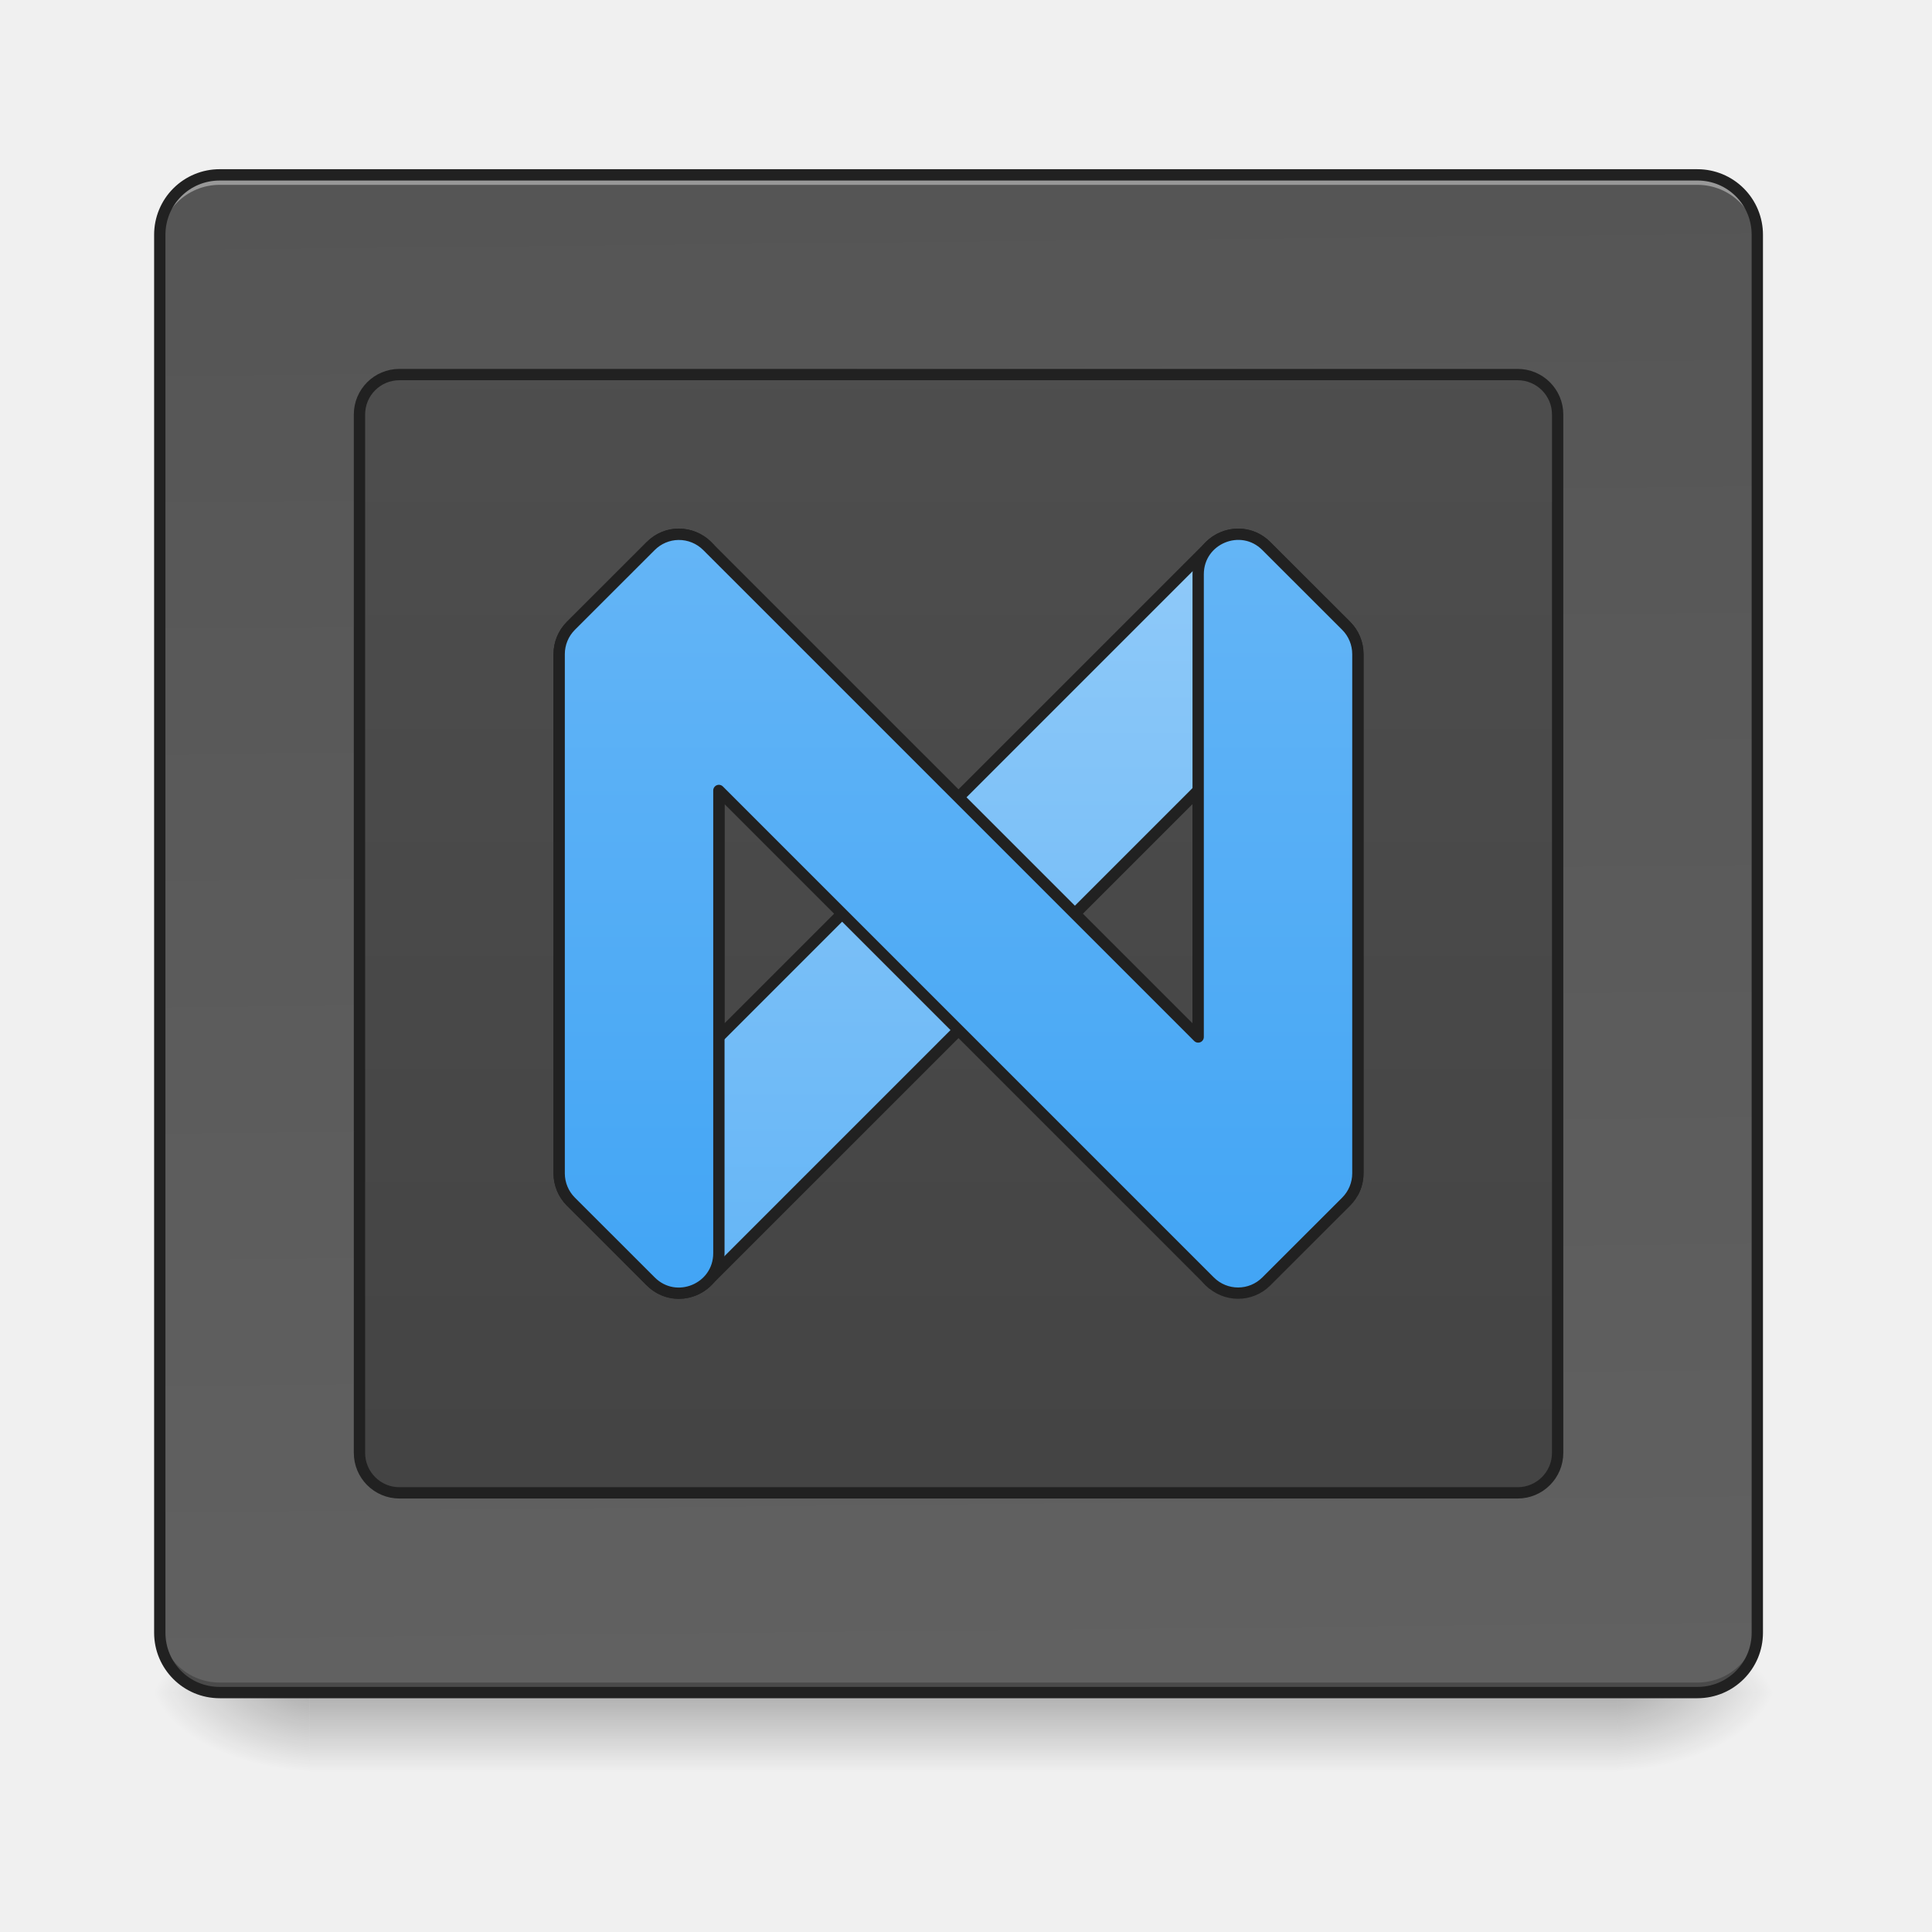
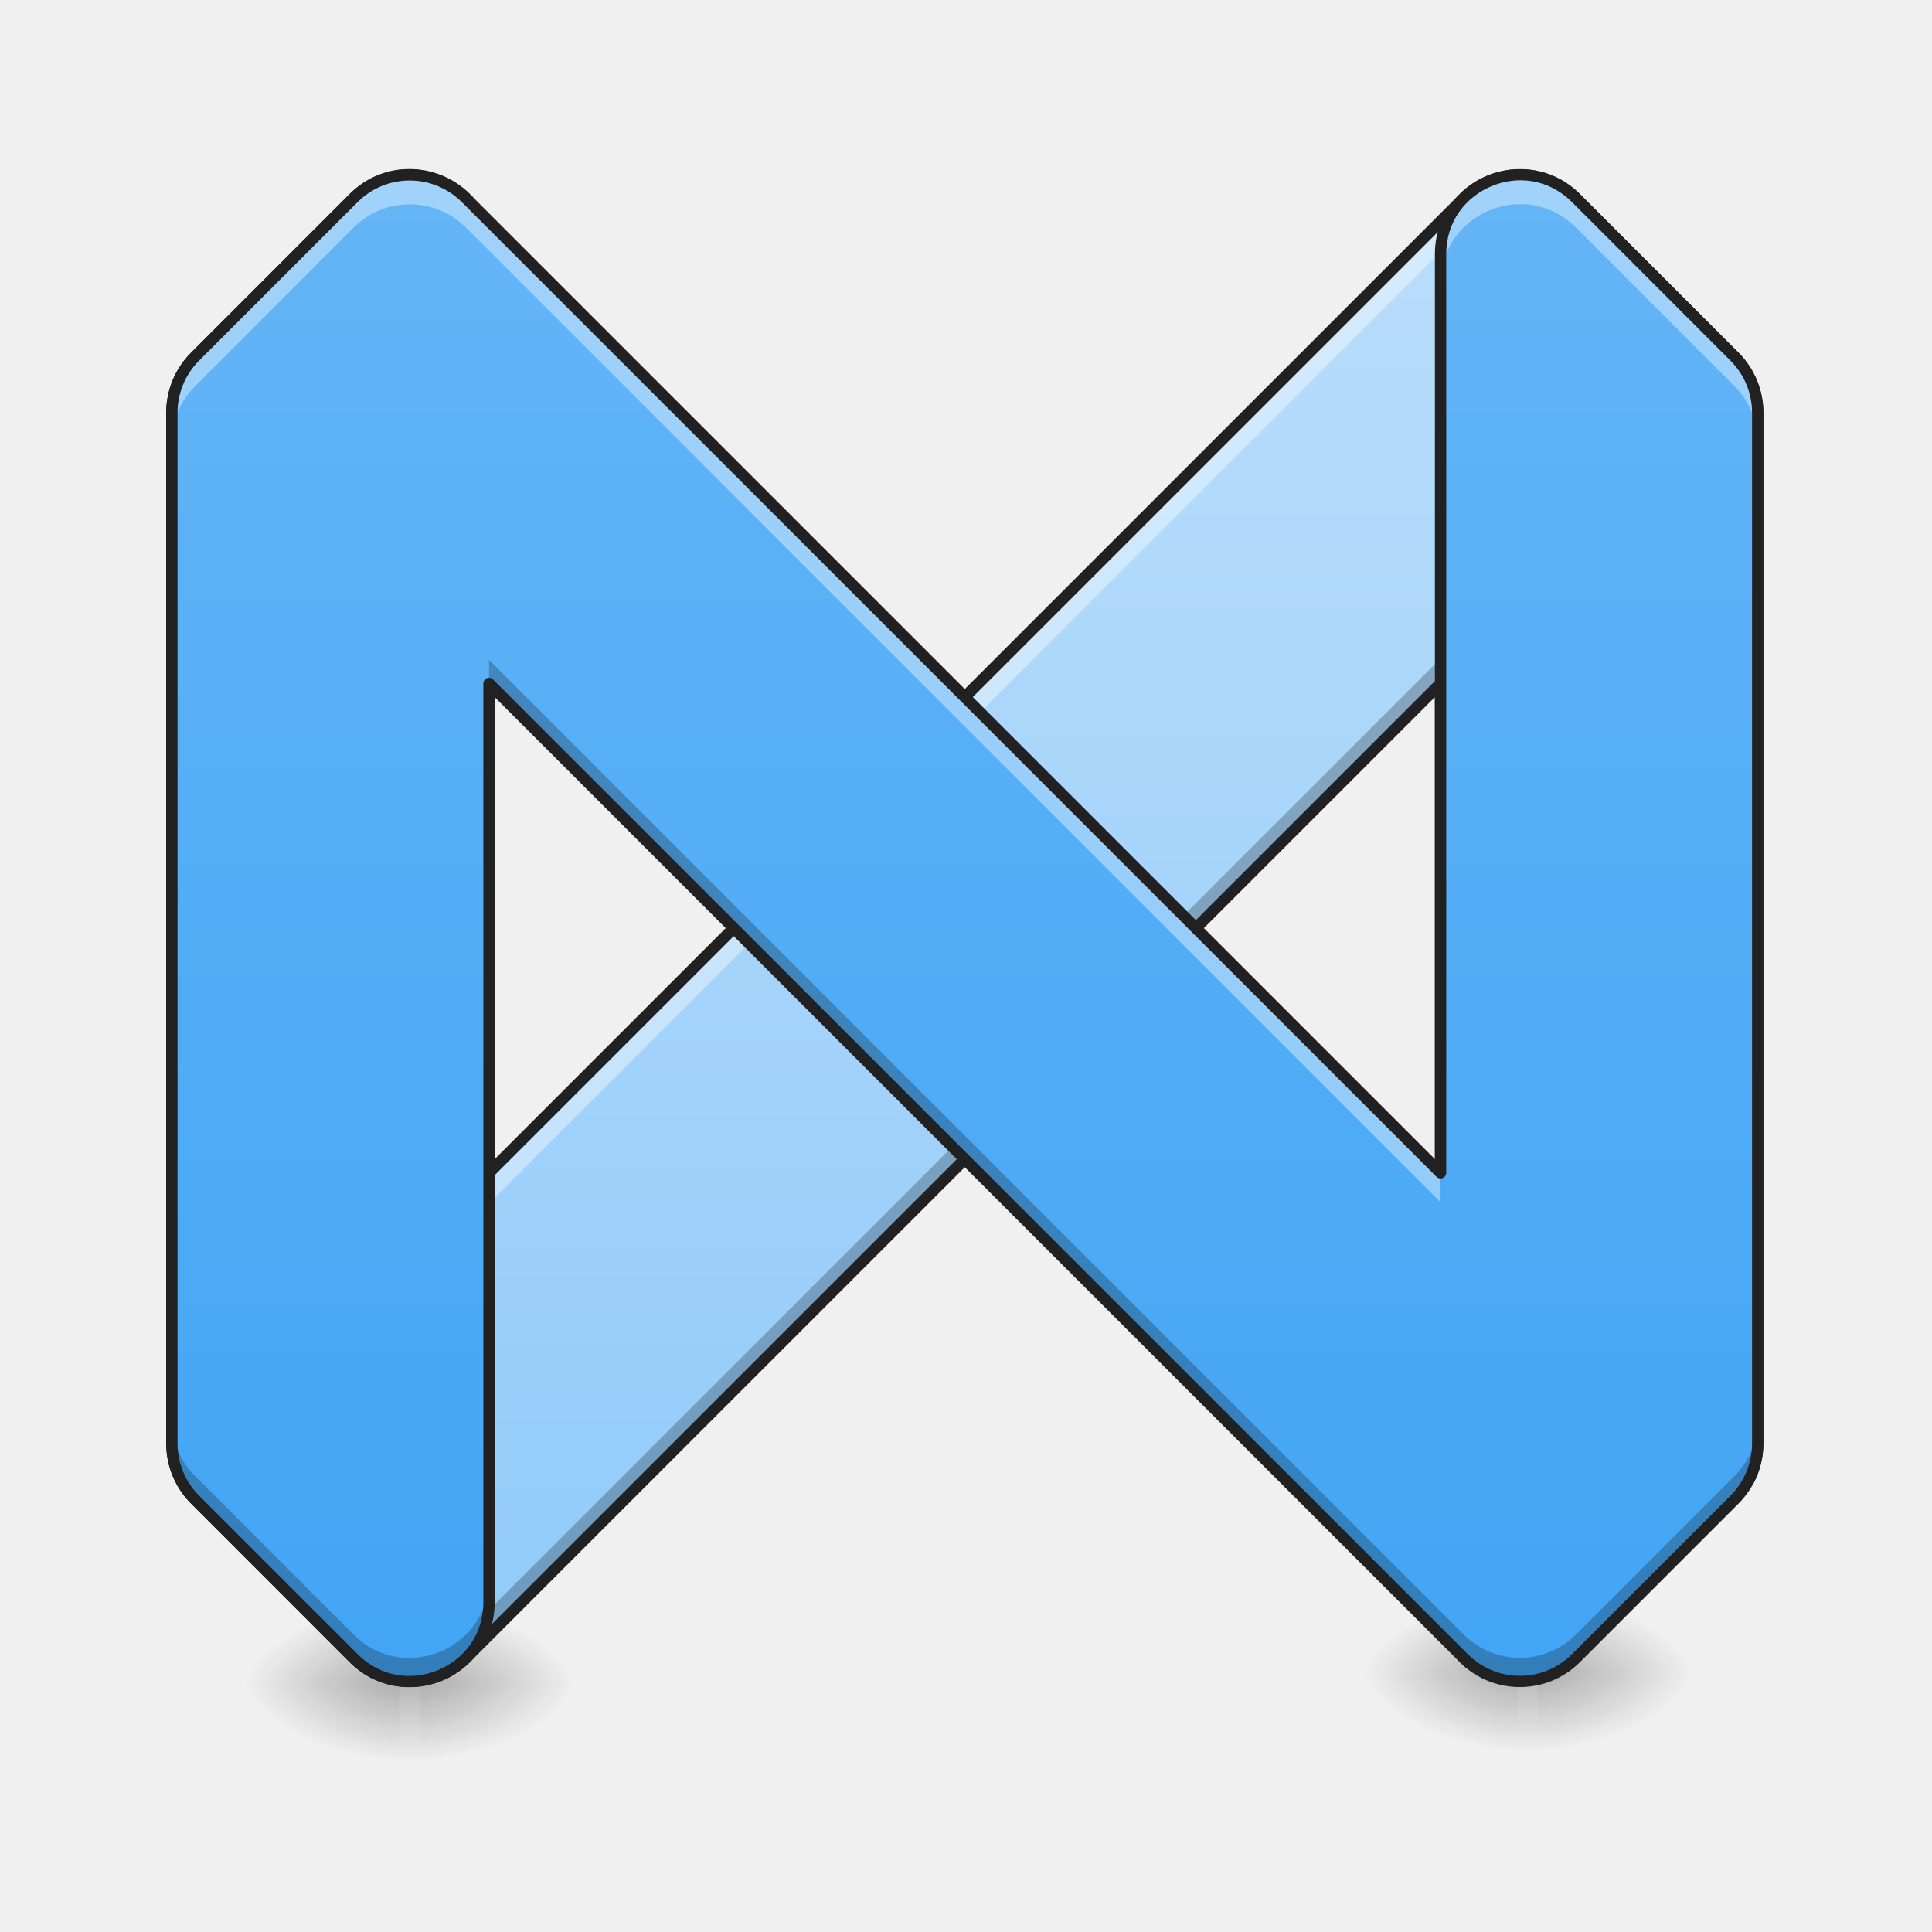
<svg xmlns="http://www.w3.org/2000/svg" width="128pt" height="128pt" viewBox="0 0 128 128">
  <defs>
-     <linearGradient id="a" gradientUnits="userSpaceOnUse" x1="254" y1="233.5" x2="254" y2="254.667" gradientTransform="matrix(.25002 0 0 .25002 0 53.755)">
+     <linearGradient id="a" gradientUnits="userSpaceOnUse" x1="254" y1="233.5" x2="254" y2="254.667" gradientTransform="matrix(.25002 0 0 .28128 0 45.135)">
      <stop offset="0" stop-opacity=".275" />
      <stop offset="1" stop-opacity="0" />
    </linearGradient>
-     <radialGradient id="b" gradientUnits="userSpaceOnUse" cx="450.909" cy="189.579" fx="450.909" fy="189.579" r="21.167" gradientTransform="matrix(0 -.31253 -.56255 0 212.492 254.381)">
+     <radialGradient id="b" gradientUnits="userSpaceOnUse" cx="450.909" cy="189.579" fx="450.909" fy="189.579" r="21.167" gradientTransform="matrix(0 -.31253 -.56255 0 133.11 253.72)">
      <stop offset="0" stop-opacity=".314" />
      <stop offset=".222" stop-opacity=".275" />
      <stop offset="1" stop-opacity="0" />
    </radialGradient>
-     <radialGradient id="c" gradientUnits="userSpaceOnUse" cx="450.909" cy="189.579" fx="450.909" fy="189.579" r="21.167" gradientTransform="matrix(0 .31253 .56255 0 -84.818 -30.11)">
+     <radialGradient id="c" gradientUnits="userSpaceOnUse" cx="450.909" cy="189.579" fx="450.909" fy="189.579" r="21.167" gradientTransform="matrix(0 .31253 .56255 0 -78.864 -30.771)">
      <stop offset="0" stop-opacity=".314" />
      <stop offset=".222" stop-opacity=".275" />
      <stop offset="1" stop-opacity="0" />
    </radialGradient>
-     <radialGradient id="d" gradientUnits="userSpaceOnUse" cx="450.909" cy="189.579" fx="450.909" fy="189.579" r="21.167" gradientTransform="matrix(0 -.31253 .56255 0 -84.818 254.381)">
+     <radialGradient id="d" gradientUnits="userSpaceOnUse" cx="450.909" cy="189.579" fx="450.909" fy="189.579" r="21.167" gradientTransform="matrix(0 -.31253 .56255 0 -78.864 253.72)">
      <stop offset="0" stop-opacity=".314" />
      <stop offset=".222" stop-opacity=".275" />
      <stop offset="1" stop-opacity="0" />
    </radialGradient>
-     <radialGradient id="e" gradientUnits="userSpaceOnUse" cx="450.909" cy="189.579" fx="450.909" fy="189.579" r="21.167" gradientTransform="matrix(0 .31253 -.56255 0 212.492 -30.11)">
+     <radialGradient id="e" gradientUnits="userSpaceOnUse" cx="450.909" cy="189.579" fx="450.909" fy="189.579" r="21.167" gradientTransform="matrix(0 .31253 -.56255 0 133.11 -30.771)">
      <stop offset="0" stop-opacity=".314" />
      <stop offset=".222" stop-opacity=".275" />
      <stop offset="1" stop-opacity="0" />
    </radialGradient>
-     <linearGradient id="f" gradientUnits="userSpaceOnUse" x1="275.167" y1="-803.667" x2="285.75" y2="233.5" gradientTransform="matrix(.25002 0 0 .25002 0 53.755)">
-       <stop offset="0" stop-color="#424242" />
-       <stop offset="1" stop-color="#616161" />
+     <linearGradient id="f" gradientUnits="userSpaceOnUse" x1="960" y1="1295.118" x2="960" y2="535.118" gradientTransform="matrix(.13134 0 0 .13134 -62.164 -58.697)">
+       <stop offset="0" stop-color="#90caf9" />
+       <stop offset="1" stop-color="#bbdefb" />
    </linearGradient>
-     <linearGradient id="g" gradientUnits="userSpaceOnUse" x1="254" y1="233.5" x2="254" y2="-697.833">
-       <stop offset="0" stop-color="#424242" />
-       <stop offset="1" stop-color="#616161" />
+     <linearGradient id="g" gradientUnits="userSpaceOnUse" x1="254" y1="233.5" x2="254" y2="254.667" gradientTransform="matrix(.25002 0 0 .28128 74.09 44.473)">
+       <stop offset="0" stop-opacity=".275" />
+       <stop offset="1" stop-opacity="0" />
    </linearGradient>
-     <linearGradient id="h" gradientUnits="userSpaceOnUse" x1="960" y1="1295.118" x2="960" y2="535.118">
-       <stop offset="0" stop-color="#64b5f6" />
-       <stop offset="1" stop-color="#90caf9" />
-     </linearGradient>
-     <linearGradient id="i" gradientUnits="userSpaceOnUse" x1="254" y1="127.667" x2="254" y2="-73.417">
+     <radialGradient id="h" gradientUnits="userSpaceOnUse" cx="450.909" cy="189.579" fx="450.909" fy="189.579" r="21.167" gradientTransform="matrix(0 -.31253 -.56255 0 207.2 253.058)">
+       <stop offset="0" stop-opacity=".314" />
+       <stop offset=".222" stop-opacity=".275" />
+       <stop offset="1" stop-opacity="0" />
+     </radialGradient>
+     <radialGradient id="i" gradientUnits="userSpaceOnUse" cx="450.909" cy="189.579" fx="450.909" fy="189.579" r="21.167" gradientTransform="matrix(0 .31253 .56255 0 -4.774 -31.433)">
+       <stop offset="0" stop-opacity=".314" />
+       <stop offset=".222" stop-opacity=".275" />
+       <stop offset="1" stop-opacity="0" />
+     </radialGradient>
+     <radialGradient id="j" gradientUnits="userSpaceOnUse" cx="450.909" cy="189.579" fx="450.909" fy="189.579" r="21.167" gradientTransform="matrix(0 -.31253 .56255 0 -4.774 253.058)">
+       <stop offset="0" stop-opacity=".314" />
+       <stop offset=".222" stop-opacity=".275" />
+       <stop offset="1" stop-opacity="0" />
+     </radialGradient>
+     <radialGradient id="k" gradientUnits="userSpaceOnUse" cx="450.909" cy="189.579" fx="450.909" fy="189.579" r="21.167" gradientTransform="matrix(0 .31253 -.56255 0 207.2 -31.433)">
+       <stop offset="0" stop-opacity=".314" />
+       <stop offset=".222" stop-opacity=".275" />
+       <stop offset="1" stop-opacity="0" />
+     </radialGradient>
+     <linearGradient id="l" gradientUnits="userSpaceOnUse" x1="254" y1="127.667" x2="254" y2="-73.417" gradientTransform="translate(-62.164 48.026) scale(.49639)">
      <stop offset="0" stop-color="#42a5f5" />
      <stop offset="1" stop-color="#64b5f6" />
    </linearGradient>
  </defs>
-   <path d="M20.508 112.137h86.66v5.293h-86.66zm0 0" fill="url(#a)" />
-   <path d="M107.168 112.137h10.582v-5.293h-10.582zm0 0" fill="url(#b)" />
-   <path d="M20.508 112.137H9.922v5.293h10.586zm0 0" fill="url(#c)" />
-   <path d="M20.508 112.137H9.922v-5.293h10.586zm0 0" fill="url(#d)" />
-   <path d="M107.168 112.137h10.582v5.293h-10.582zm0 0" fill="url(#e)" />
-   <path d="M14.555 11.586h97.902a3.97 3.97 0 0 1 3.973 3.969v92.613a3.97 3.97 0 0 1-3.973 3.969H14.555a3.97 3.97 0 0 1-3.97-3.969V15.555a3.97 3.97 0 0 1 3.97-3.97zm0 0" fill="url(#f)" />
-   <path d="M14.555 11.586a3.96 3.96 0 0 0-3.97 3.969v.66a3.96 3.96 0 0 1 3.97-3.969h97.902c2.2 0 3.973 1.77 3.973 3.969v-.66c0-2.2-1.774-3.97-3.973-3.97zm0 0" fill="#fff" fill-opacity=".392" />
-   <path d="M14.555 112.133a3.96 3.96 0 0 1-3.97-3.969v-.66a3.96 3.96 0 0 0 3.97 3.969h97.902c2.2 0 3.973-1.77 3.973-3.97v.661c0 2.2-1.774 3.969-3.973 3.969zm0 0" fill="#030303" fill-opacity=".235" />
-   <path d="M14.555 11.21a4.34 4.34 0 0 0-4.344 4.345v92.613a4.342 4.342 0 0 0 4.344 4.344h97.902a4.342 4.342 0 0 0 4.344-4.344V15.555a4.34 4.34 0 0 0-4.344-4.344zm0 .75h97.902c2 0 3.594 1.595 3.594 3.595v92.613a3.577 3.577 0 0 1-3.594 3.594H14.555c-2 0-3.594-1.598-3.594-3.594V15.555c0-2 1.594-3.594 3.594-3.594zm0 0" fill="#212121" />
-   <path d="M105.834-115.744h296.33c5.844 0 10.593 4.734 10.593 10.577v275.161c0 5.844-4.75 10.593-10.592 10.593H105.834c-5.844 0-10.577-4.75-10.577-10.593v-275.16c0-5.844 4.733-10.578 10.577-10.578zm0 0" transform="matrix(.25002 0 0 .25002 0 53.755)" fill="url(#g)" stroke-width="3" stroke-linecap="round" stroke-linejoin="round" stroke="#212121" />
-   <path d="M680.132 535.047c-9.98-.118-20.136 3.543-28.403 11.81l-80.012 79.953c-7.5 7.5-11.692 17.715-11.692 28.285v520.049c0 10.57 4.193 20.785 11.692 28.284l80.012 79.953c15.59 15.649 40.921 15.649 56.57 0l491.705-491.705v246.71l155.359 155.358c3.011-5.668 4.606-12.046 4.606-18.6V655.095c0-10.57-4.193-20.785-11.692-28.285l-80.012-79.953c-7.322-7.38-17.302-11.573-27.694-11.75-10.806-.119-21.2 4.074-28.876 11.75L719.99 1038.562v-463.42c0-23.974-19.427-39.858-39.858-40.095zm528.67 745.264c1.653 2.067 3.543 3.897 5.61 5.61zm0 0" transform="scale(.06615)" fill="url(#h)" stroke-width="11.339" stroke-linecap="round" stroke-linejoin="round" stroke="#212121" />
-   <path d="M179.764-73.42a10.581 10.581 0 0 0-7.327 3.11l-21.17 21.154a10.597 10.597 0 0 0-3.094 7.483V95.923c0 2.797 1.11 5.5 3.094 7.484l21.17 21.154c6.67 6.672 18.06 1.953 18.06-7.483V-5.536l130.097 130.097c4.14 4.14 10.843 4.14 14.968 0l21.17-21.154a10.597 10.597 0 0 0 3.093-7.484V-41.673c0-2.796-1.11-5.5-3.093-7.483l-21.17-21.155c-6.656-6.67-18.061-1.953-18.061 7.484V59.786L187.404-70.31a10.621 10.621 0 0 0-7.64-3.109zm0 0" transform="matrix(.25002 0 0 .25002 0 53.755)" fill="url(#i)" stroke-width="3" stroke-linecap="round" stroke-linejoin="round" stroke="#212121" />
+   <path d="M26.46 110.813h1.325v5.953h-1.324zm0 0" fill="url(#a)" />
+   <path d="M27.785 111.473h10.582v-5.29H27.785zm0 0" fill="url(#b)" />
+   <path d="M26.46 111.473H15.876v5.293h10.586zm0 0" fill="url(#c)" />
+   <path d="M26.46 111.473H15.876v-5.29h10.586zm0 0" fill="url(#d)" />
+   <path d="M27.785 111.473h10.582v5.293H27.785zm0 0" fill="url(#e)" />
+   <path d="M27.164 11.574c-1.309-.015-2.648.461-3.734 1.547L12.926 23.63a5.238 5.238 0 0 0-1.54 3.715v68.293c0 1.394.552 2.73 1.54 3.715l10.504 10.507a5.255 5.255 0 0 0 7.43 0l1.538-1.539 63.043-63.039V77.68l20.407 20.406a5.238 5.238 0 0 0 .605-2.45V27.345c0-1.395-.555-2.73-1.539-3.715L104.41 13.12a5.265 5.265 0 0 0-7.43 0L32.398 77.703V16.836c0-3.145-2.554-5.234-5.234-5.262zm69.434 97.88c.218.269.465.515.734.734zm0 0" fill="url(#f)" />
+   <path d="M95.441 43.629l-63.043 63.039-1.539 1.539a5.255 5.255 0 0 1-7.43 0L12.927 97.699a5.238 5.238 0 0 1-1.54-3.715v1.653c0 1.394.552 2.73 1.54 3.715l10.504 10.507a5.255 5.255 0 0 0 7.43 0l1.538-1.539 63.043-63.039zm0 32.398v1.653l20.407 20.406a5.238 5.238 0 0 0 .605-2.45v-1.652c0 .864-.21 1.7-.605 2.45zm1.157 33.426c.218.27.465.516.734.734zm0 0" fill-opacity=".235" />
+   <path d="M27.164 11.574c-1.309-.015-2.648.461-3.734 1.547L12.926 23.63a5.238 5.238 0 0 0-1.54 3.715v2.027c0-1.394.552-2.73 1.54-3.715L23.43 15.148c1.086-1.085 2.425-1.562 3.734-1.546 2.68.027 5.234 2.117 5.234 5.261v-2.027c0-3.145-2.554-5.234-5.234-5.262zm73.473.012a5.234 5.234 0 0 0-3.657 1.535L32.398 77.703v2.027L96.98 15.148a5.257 5.257 0 0 1 3.79-1.539 5.286 5.286 0 0 1 3.64 1.54l10.504 10.507a5.254 5.254 0 0 1 1.54 3.715v-2.027c0-1.395-.556-2.73-1.54-3.715L104.41 13.12a5.265 5.265 0 0 0-3.773-1.535zm-4.04 97.867c.22.27.466.516.735.734zm0 0" fill="#fff" fill-opacity=".392" />
+   <path d="M100.55 110.152h1.325v5.953h-1.324zm0 0" fill="url(#g)" />
+   <path d="M101.875 110.813h10.582v-5.293h-10.582zm0 0" fill="url(#h)" />
+   <path d="M100.55 110.813H89.97v5.292h10.582zm0 0" fill="url(#i)" />
+   <path d="M100.55 110.813H89.97v-5.293h10.582zm0 0" fill="url(#j)" />
+   <path d="M101.875 110.813h10.582v5.292h-10.582zm0 0" fill="url(#k)" />
+   <path d="M27.168 11.2c-1.402-.016-2.848.5-4.004 1.655L12.66 23.363a5.616 5.616 0 0 0-1.648 3.98v68.294c0 1.492.59 2.925 1.648 3.98l10.504 10.508a5.635 5.635 0 0 0 7.961 0l63.941-63.941V77.68c0 .097.04.195.11.265l20.406 20.407a.389.389 0 0 0 .32.105.374.374 0 0 0 .278-.195c.422-.801.648-1.703.648-2.625V27.344a5.633 5.633 0 0 0-1.648-3.98l-10.508-10.509a5.616 5.616 0 0 0-3.895-1.644 5.621 5.621 0 0 0-4.062 1.644L32.773 76.797V16.836c0-3.348-2.734-5.606-5.605-5.637zm-.008.75c2.488.027 4.863 1.945 4.863 4.886v60.867c0 .152.09.29.23.344.142.058.302.027.411-.078l64.582-64.582c.93-.93 2.2-1.446 3.52-1.426 1.27.016 2.48.531 3.379 1.426l10.503 10.508a4.866 4.866 0 0 1 1.43 3.449v68.293c0 .62-.148 1.21-.371 1.777l-19.89-19.89V45.28a.378.378 0 0 0-.235-.347.367.367 0 0 0-.406.082l-63.043 63.039-1.54 1.539a4.869 4.869 0 0 1-6.898 0L13.187 99.09a4.887 4.887 0 0 1-1.425-3.453V27.344c0-1.293.511-2.535 1.425-3.45l10.508-10.507c1.016-1.016 2.25-1.45 3.465-1.438zm69.43 97.128a.37.37 0 0 0-.332.219.372.372 0 0 0 .047.394c.007.008.02.016.027.028l.734.734a.373.373 0 0 0 .543-.016.376.376 0 0 0-.011-.515l-.739-.734a.381.381 0 0 0-.27-.11zm0 0" fill="#212121" />
+   <path d="M27.07 11.586a5.265 5.265 0 0 0-3.64 1.535L12.926 23.63a5.238 5.238 0 0 0-1.54 3.715v68.293c0 1.394.552 2.73 1.54 3.715l10.504 10.507c3.312 3.309 8.968.965 8.968-3.714V45.28L96.98 109.86a5.255 5.255 0 0 0 7.43 0l10.504-10.507a5.254 5.254 0 0 0 1.54-3.715V27.344c0-1.395-.556-2.73-1.54-3.715L104.41 13.12c-3.312-3.309-8.969-.965-8.969 3.715v60.867L30.86 13.121a5.237 5.237 0 0 0-3.789-1.535zm0 0" fill="url(#l)" />
+   <path d="M100.676 11.574c-2.68.028-5.235 2.117-5.235 5.262v1.953c0-4.68 5.657-7.023 8.97-3.715l10.503 10.508a5.254 5.254 0 0 1 1.54 3.715v-1.953c0-1.395-.556-2.73-1.54-3.715L104.41 13.12c-1.086-1.086-2.426-1.562-3.734-1.547zm-73.473.012a5.265 5.265 0 0 0-3.773 1.535L12.926 23.63a5.238 5.238 0 0 0-1.54 3.715v1.953c0-1.395.552-2.73 1.54-3.715L23.43 15.074a5.265 5.265 0 0 1 7.43 0L95.44 79.656v-1.953L30.86 13.121a5.234 5.234 0 0 0-3.656-1.535zm0 0" fill="#fff" fill-opacity=".392" />
+   <path d="M32.398 43.719v1.562L96.98 109.86a5.255 5.255 0 0 0 7.43 0l10.504-10.507a5.254 5.254 0 0 0 1.54-3.715v-1.563a5.27 5.27 0 0 1-1.54 3.719l-10.504 10.504a5.255 5.255 0 0 1-7.43 0zM11.387 94.074v1.563c0 1.394.55 2.73 1.539 3.715l10.504 10.507c3.312 3.309 8.968.965 8.968-3.714v-1.563c0 4.68-5.656 7.023-8.968 3.715L12.926 97.793a5.253 5.253 0 0 1-1.54-3.719zm0 0" fill-opacity=".235" />
+   <path d="M27.063 11.21a5.618 5.618 0 0 0-3.899 1.645L12.66 23.363a5.616 5.616 0 0 0-1.648 3.98v68.294c0 1.496.593 2.925 1.648 3.98l10.504 10.508c1.762 1.762 4.18 2.027 6.133 1.219 1.957-.809 3.476-2.707 3.476-5.2v-59.96l63.942 63.941a5.63 5.63 0 0 0 7.957 0l10.508-10.508a5.633 5.633 0 0 0 1.648-3.98V27.344a5.633 5.633 0 0 0-1.648-3.98l-10.508-10.509c-1.762-1.757-4.176-2.027-6.133-1.218-1.953.808-3.473 2.707-3.473 5.199v59.96l-63.941-63.94a5.627 5.627 0 0 0-4.063-1.645zm.011.75a4.882 4.882 0 0 1 3.52 1.427l64.582 64.582c.105.105.27.136.406.078a.37.37 0 0 0 .234-.344V16.836c0-2.188 1.309-3.8 3.012-4.504 1.7-.707 3.766-.492 5.317 1.055l10.503 10.508a4.866 4.866 0 0 1 1.43 3.449v68.293a4.875 4.875 0 0 1-1.43 3.453l-10.503 10.504a4.869 4.869 0 0 1-6.899 0L32.664 45.016a.373.373 0 0 0-.64.265v60.864c0 2.19-1.31 3.8-3.012 4.507-1.703.703-3.77.489-5.317-1.058L13.187 99.09a4.887 4.887 0 0 1-1.425-3.453V27.344c0-1.293.511-2.535 1.425-3.45l10.508-10.507a4.878 4.878 0 0 1 3.38-1.426zm0 0" fill="#212121" />
</svg>
